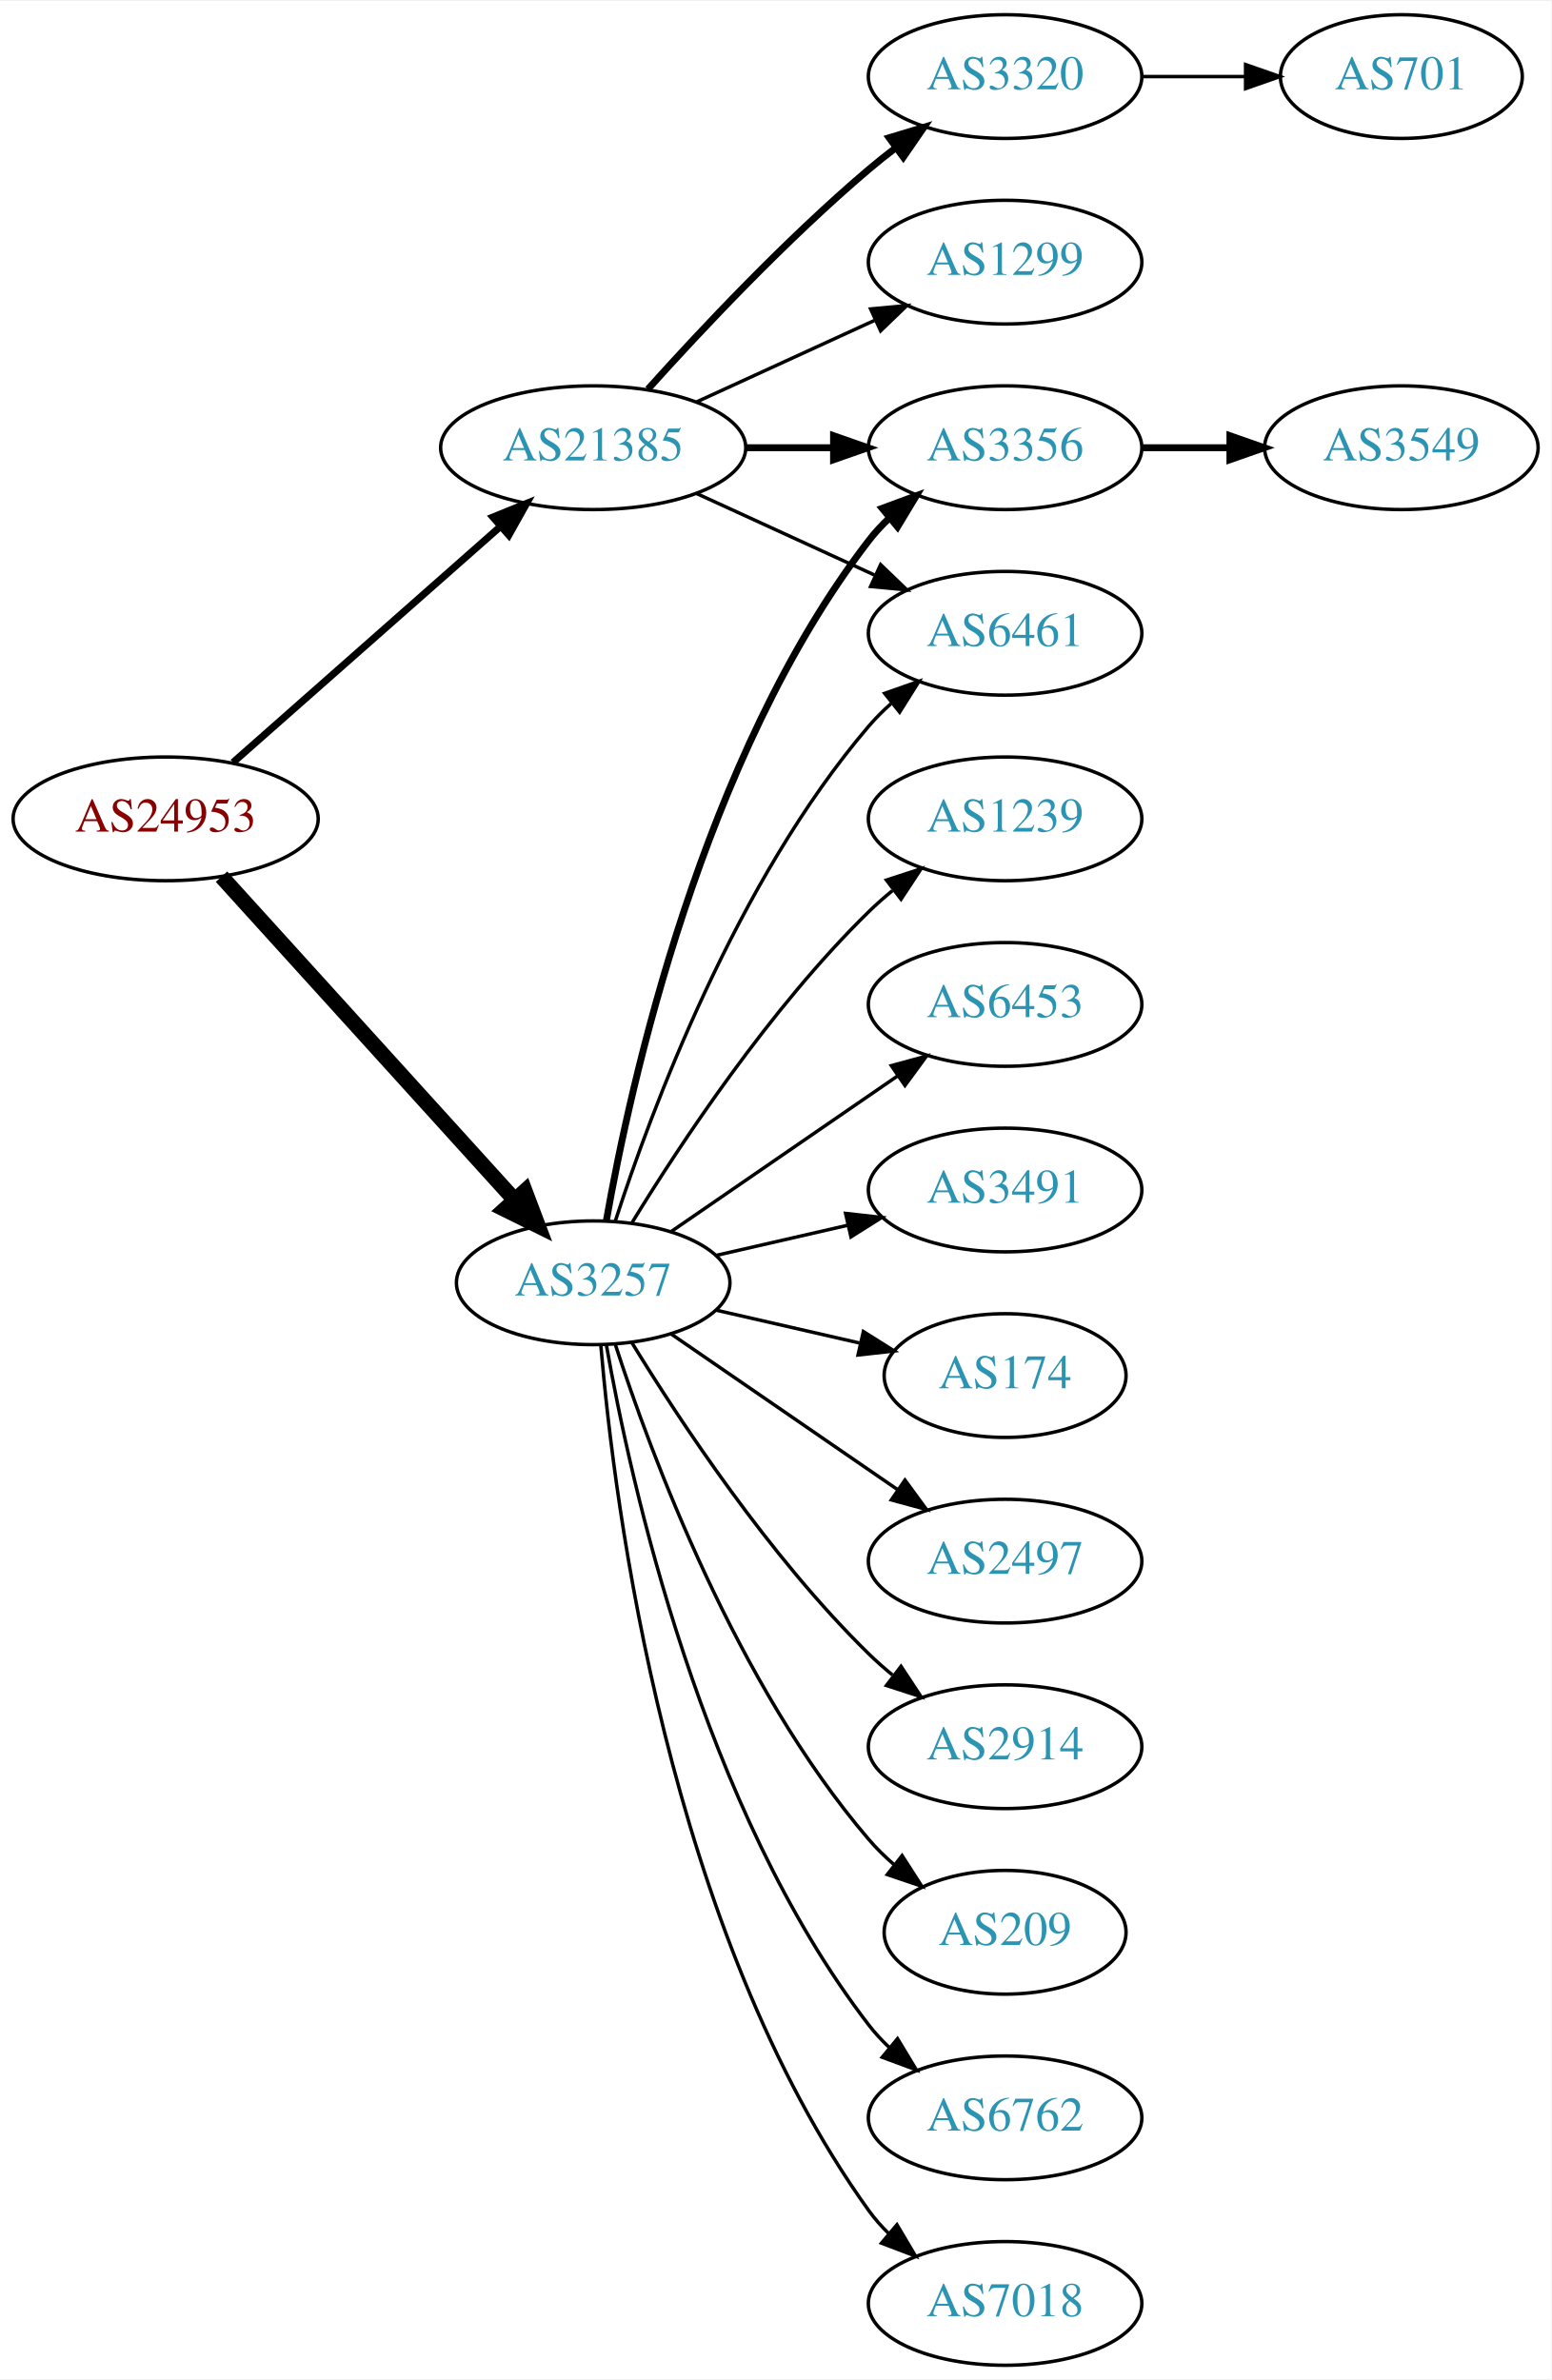
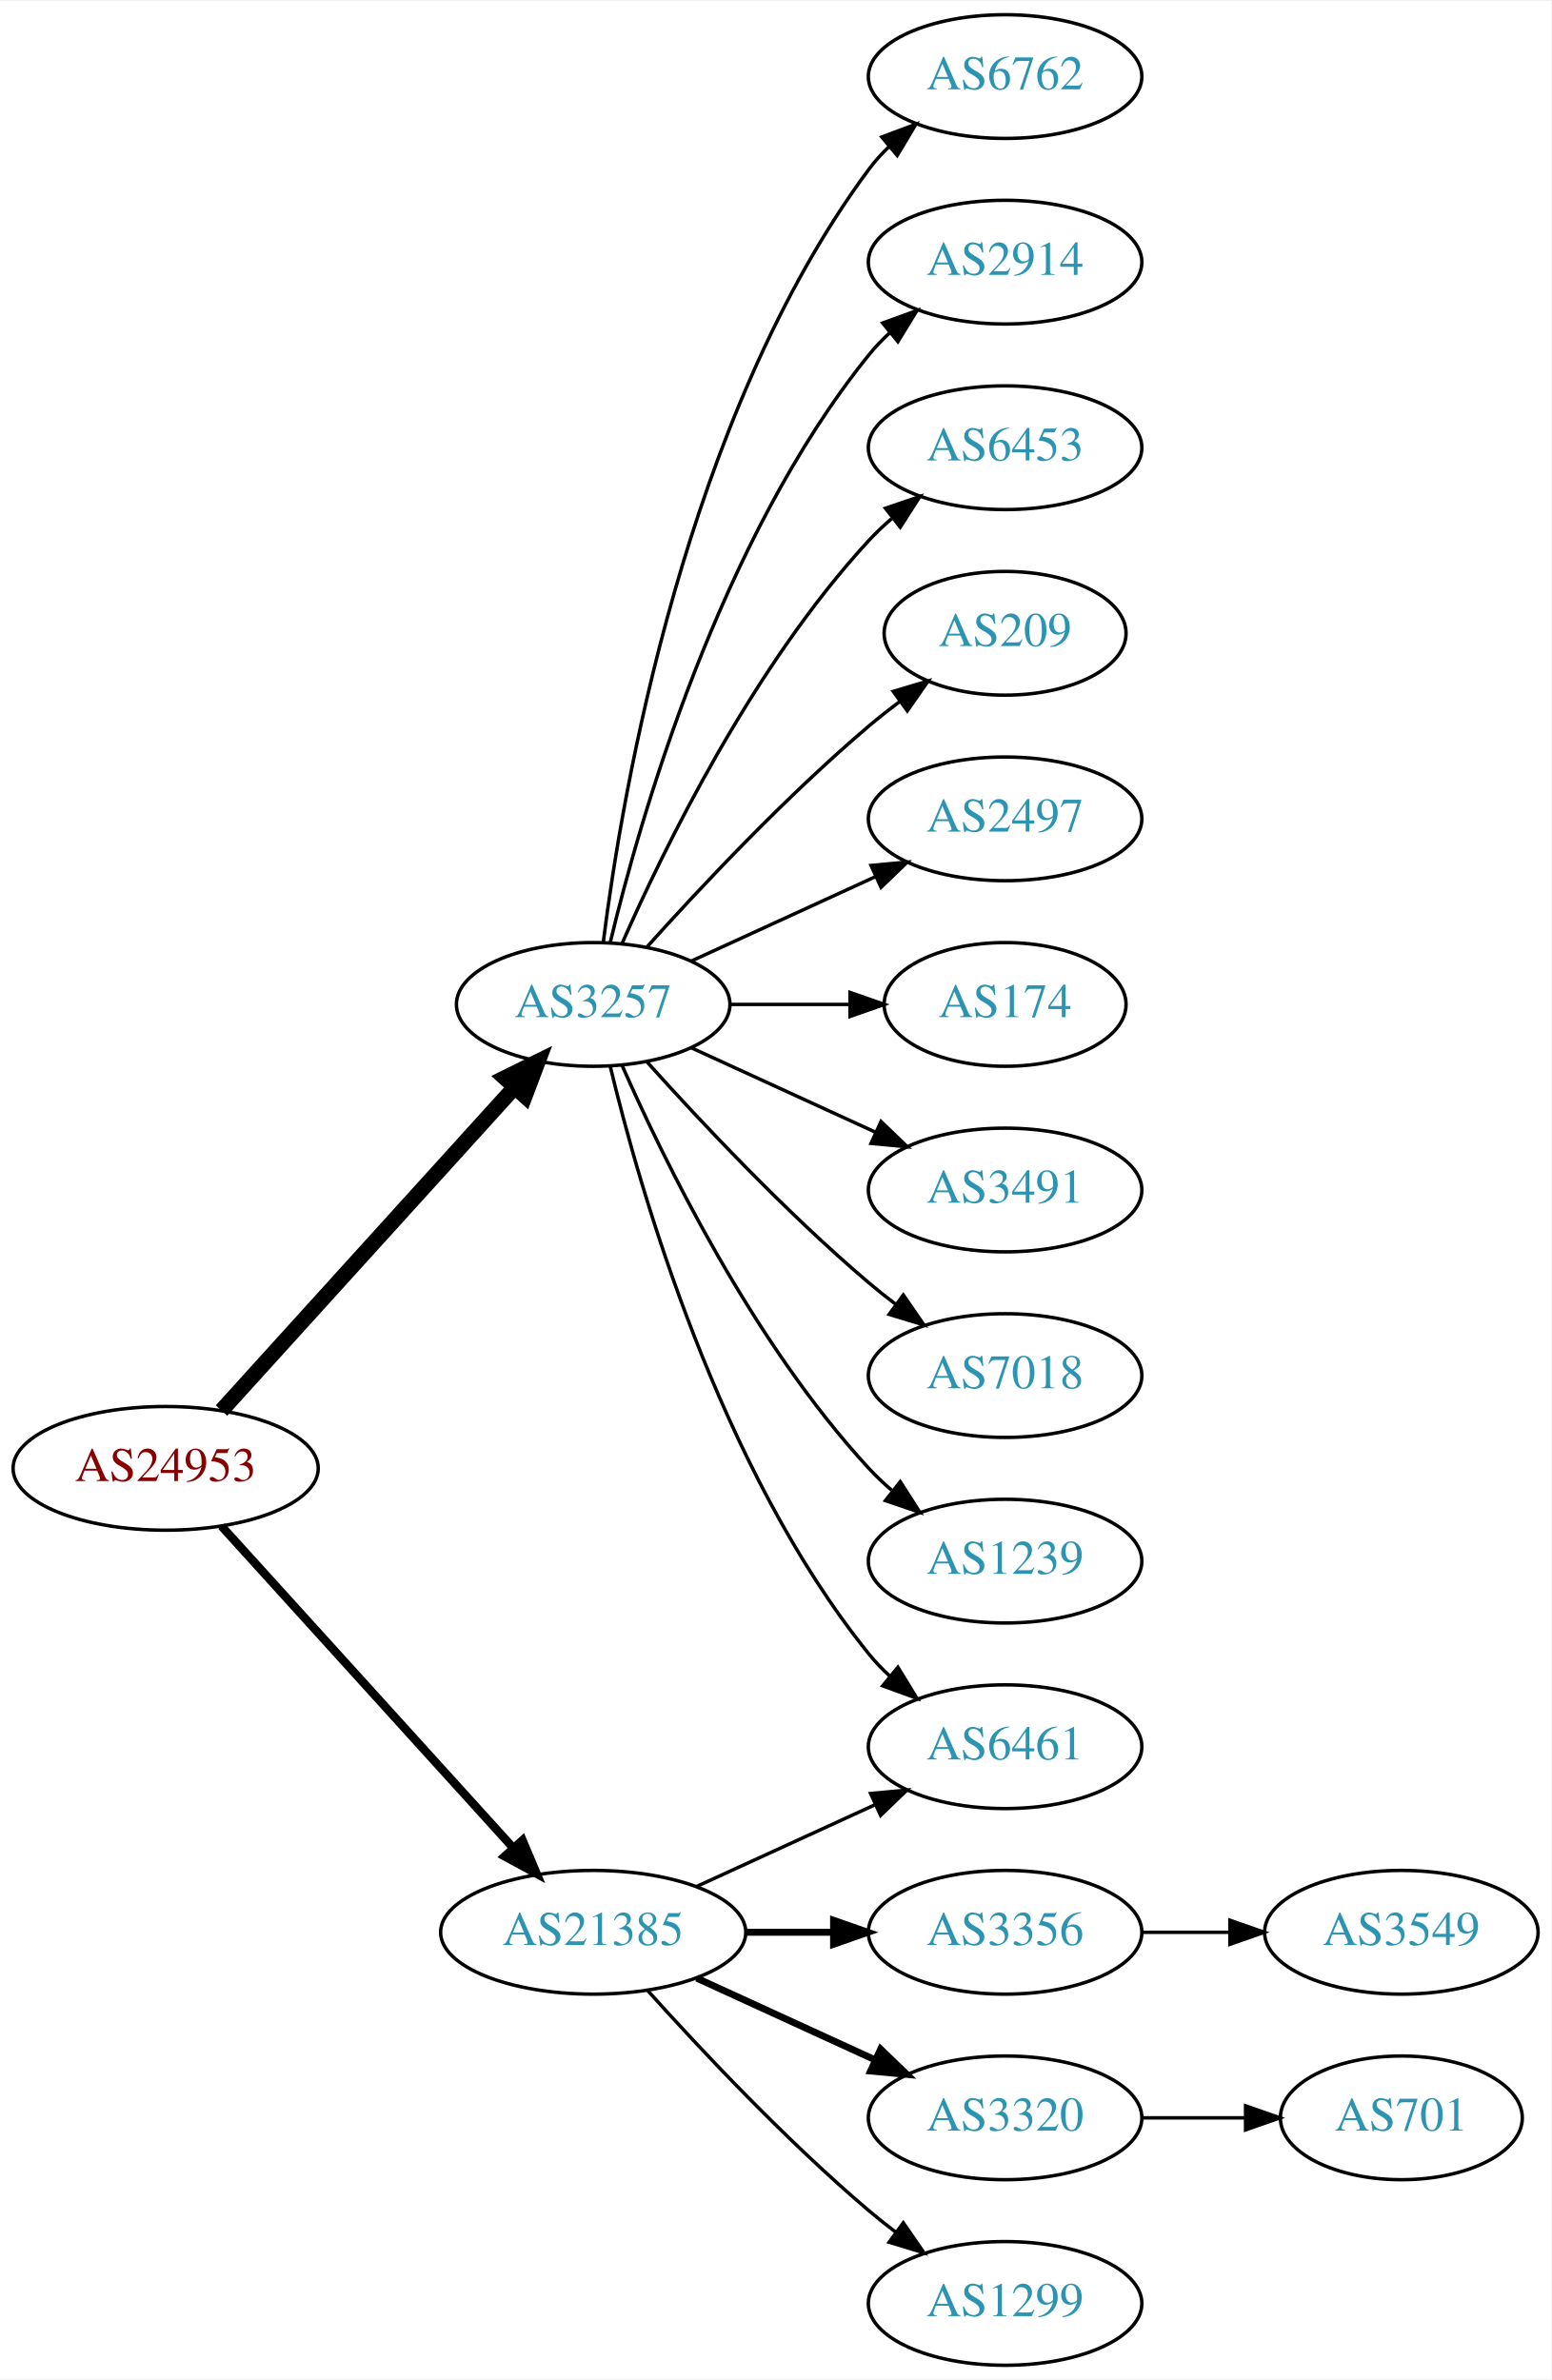
<svg xmlns="http://www.w3.org/2000/svg" xmlns:xlink="http://www.w3.org/1999/xlink" width="451pt" height="692pt" viewBox="0.00 0.00 451.37 692.00">
  <g id="graph0" class="graph" transform="scale(1 1) rotate(0) translate(4 688)">
    <polygon fill="white" stroke="none" points="-4,4 -4,-688 447.37,-688 447.37,4 -4,4" />
    <g id="node1" class="node">
      <g id="a_node1">
        <a xlink:href="/asn/24953" xlink:title="AS24953 ~ AS MACRO: AS-24953 (customers) [AT]">
-           <ellipse fill="#ffffff" stroke="black" cx="44.196" cy="-450" rx="44.393" ry="18" />
-           <text text-anchor="middle" x="44.196" y="-446.3" font-family="Times,serif" font-size="14.00" fill="#880000">AS24953</text>
+           <ellipse fill="#ffffff" stroke="black" cx="44.196" cy="-261" rx="44.393" ry="18" />
+           <text text-anchor="middle" x="44.196" y="-257.3" font-family="Times,serif" font-size="14.00" fill="#880000">AS24953</text>
        </a>
      </g>
    </g>
    <g id="node2" class="node">
      <g id="a_node2">
        <a xlink:href="/asn/3257" xlink:title="AS3257 ~ GTT [DE]">
-           <ellipse fill="#ffffff" stroke="black" cx="168.588" cy="-315" rx="39.794" ry="18" />
-           <text text-anchor="middle" x="168.588" y="-311.3" font-family="Times,serif" font-size="14.00" fill="#2c94b3">AS3257</text>
+           <ellipse fill="#ffffff" stroke="black" cx="168.588" cy="-396" rx="39.794" ry="18" />
+           <text text-anchor="middle" x="168.588" y="-392.3" font-family="Times,serif" font-size="14.00" fill="#2c94b3">AS3257</text>
        </a>
      </g>
    </g>
    <g id="edge1" class="edge">
-       <path fill="none" stroke="black" stroke-width="4.5" d="M60.45,-433.175C81.913,-409.501 121.144,-366.229 145.711,-339.13" />
-       <polygon fill="black" stroke="black" stroke-width="4.5" points="148.727,-341.666 152.527,-331.613 142.893,-336.377 148.727,-341.666" />
+       <path fill="none" stroke="black" stroke-width="4.5" d="M60.45,-277.825C81.913,-301.499 121.144,-344.771 145.711,-371.87" />
+       <polygon fill="black" stroke="black" stroke-width="4.5" points="142.893,-374.623 152.527,-379.387 148.727,-369.334 142.893,-374.623" />
    </g>
    <g id="node3" class="node">
      <g id="a_node3">
        <a xlink:href="/asn/21385" xlink:title="AS21385 ~ Trusted Network GmbH [DE]">
-           <ellipse fill="#ffffff" stroke="black" cx="168.588" cy="-558" rx="44.393" ry="18" />
-           <text text-anchor="middle" x="168.588" y="-554.3" font-family="Times,serif" font-size="14.00" fill="#2c94b3">AS21385</text>
+           <ellipse fill="#ffffff" stroke="black" cx="168.588" cy="-126" rx="44.393" ry="18" />
+           <text text-anchor="middle" x="168.588" y="-122.3" font-family="Times,serif" font-size="14.00" fill="#2c94b3">AS21385</text>
        </a>
      </g>
    </g>
    <g id="edge2" class="edge">
-       <path fill="none" stroke="black" stroke-width="2.077" d="M63.785,-466.403C84.482,-484.667 118.089,-514.322 141.434,-534.921" />
-       <polygon fill="black" stroke="black" stroke-width="2.077" points="139.412,-537.805 149.226,-541.797 144.043,-532.556 139.412,-537.805" />
+       <path fill="none" stroke="black" stroke-width="2.455" d="M60.45,-244.175C81.796,-220.63 120.718,-177.698 145.31,-150.574" />
+       <polygon fill="black" stroke="black" stroke-width="2.455" points="148.019,-152.796 152.142,-143.037 142.833,-148.095 148.019,-152.796" />
    </g>
    <g id="node4" class="node">
      <g id="a_node4">
-         <a xlink:href="/asn/174" xlink:title="AS174 ~ Cogent Communications [US]">
-           <ellipse fill="#ffffff" stroke="black" cx="288.431" cy="-288" rx="35.194" ry="18" />
-           <text text-anchor="middle" x="288.431" y="-284.3" font-family="Times,serif" font-size="14.00" fill="#2c94b3">AS174</text>
+         <a xlink:href="/asn/6762" xlink:title="AS6762 ~ TELECOM ITALIA SPARKLE S.p.A. [IT]">
+           <ellipse fill="#ffffff" stroke="black" cx="288.431" cy="-666" rx="39.794" ry="18" />
+           <text text-anchor="middle" x="288.431" y="-662.3" font-family="Times,serif" font-size="14.00" fill="#2c94b3">AS6762</text>
        </a>
      </g>
    </g>
    <g id="edge3" class="edge">
-       <path fill="none" stroke="black" d="M204.308,-307.045C217.4,-304.045 232.422,-300.604 246.063,-297.478" />
-       <polygon fill="black" stroke="black" points="247.204,-300.807 256.17,-295.162 245.641,-293.984 247.204,-300.807" />
+       <path fill="none" stroke="black" d="M171.547,-414.265C176.954,-457.329 195.4,-567.002 248.784,-639 250.521,-641.342 252.523,-643.555 254.682,-645.63" />
+       <polygon fill="black" stroke="black" points="252.556,-648.414 262.475,-652.137 257.042,-643.041 252.556,-648.414" />
    </g>
    <g id="node5" class="node">
      <g id="a_node5">
-         <a xlink:href="/asn/2497" xlink:title="AS2497 ~ Internet Initiative Japan Inc. [JP]">
-           <ellipse fill="#ffffff" stroke="black" cx="288.431" cy="-234" rx="39.794" ry="18" />
-           <text text-anchor="middle" x="288.431" y="-230.3" font-family="Times,serif" font-size="14.00" fill="#2c94b3">AS2497</text>
+         <a xlink:href="/asn/2914" xlink:title="AS2914 ~ NTT America, Inc. [US]">
+           <ellipse fill="#ffffff" stroke="black" cx="288.431" cy="-612" rx="39.794" ry="18" />
+           <text text-anchor="middle" x="288.431" y="-608.3" font-family="Times,serif" font-size="14.00" fill="#2c94b3">AS2914</text>
        </a>
      </g>
    </g>
    <g id="edge4" class="edge">
-       <path fill="none" stroke="black" d="M191.202,-300.143C209.691,-287.435 236.505,-269.005 257.134,-254.825" />
-       <polygon fill="black" stroke="black" points="259.296,-257.586 265.555,-249.037 255.331,-251.817 259.296,-257.586" />
+       <path fill="none" stroke="black" d="M173.515,-413.882C182.073,-449.609 205.222,-531.008 248.784,-585 250.615,-587.269 252.685,-589.43 254.892,-591.468" />
+       <polygon fill="black" stroke="black" points="252.815,-594.291 262.773,-597.906 257.243,-588.869 252.815,-594.291" />
    </g>
    <g id="node6" class="node">
      <g id="a_node6">
-         <a xlink:href="/asn/2914" xlink:title="AS2914 ~ NTT America, Inc. [US]">
-           <ellipse fill="#ffffff" stroke="black" cx="288.431" cy="-180" rx="39.794" ry="18" />
-           <text text-anchor="middle" x="288.431" y="-176.3" font-family="Times,serif" font-size="14.00" fill="#2c94b3">AS2914</text>
+         <a xlink:href="/asn/6453" xlink:title="AS6453 ~ TATA COMMUNICATIONS (AMERICA) INC [US]">
+           <ellipse fill="#ffffff" stroke="black" cx="288.431" cy="-558" rx="39.794" ry="18" />
+           <text text-anchor="middle" x="288.431" y="-554.3" font-family="Times,serif" font-size="14.00" fill="#2c94b3">AS6453</text>
        </a>
      </g>
    </g>
    <g id="edge5" class="edge">
-       <path fill="none" stroke="black" d="M179.854,-297.56C193.662,-275.009 219.851,-235.278 248.784,-207 250.924,-204.908 253.242,-202.863 255.642,-200.894" />
-       <polygon fill="black" stroke="black" points="258.152,-203.382 263.983,-194.536 253.908,-197.815 258.152,-203.382" />
+       <path fill="none" stroke="black" d="M177.004,-413.761C189.072,-441.183 215.044,-494.473 248.784,-531 250.815,-533.198 253.054,-535.319 255.4,-537.34" />
+       <polygon fill="black" stroke="black" points="253.612,-540.386 263.644,-543.794 257.927,-534.874 253.612,-540.386" />
    </g>
    <g id="node7" class="node">
      <g id="a_node7">
-         <a xlink:href="/asn/3356" xlink:title="AS3356 ~ Level 3 Parent, LLC [US]">
-           <ellipse fill="#ffffff" stroke="black" cx="288.431" cy="-558" rx="39.794" ry="18" />
-           <text text-anchor="middle" x="288.431" y="-554.3" font-family="Times,serif" font-size="14.00" fill="#2c94b3">AS3356</text>
+         <a xlink:href="/asn/209" xlink:title="AS209 ~ CenturyLink Communications, LLC [US]">
+           <ellipse fill="#ffffff" stroke="black" cx="288.431" cy="-504" rx="35.194" ry="18" />
+           <text text-anchor="middle" x="288.431" y="-500.3" font-family="Times,serif" font-size="14.00" fill="#2c94b3">AS209</text>
        </a>
      </g>
    </g>
    <g id="edge6" class="edge">
-       <path fill="none" stroke="black" stroke-width="2" d="M172.406,-332.99C179.334,-372.435 200.291,-468.025 248.784,-531 250.563,-533.31 252.596,-535.5 254.776,-537.559" />
-       <polygon fill="black" stroke="black" stroke-width="2" points="252.672,-540.361 262.609,-544.036 257.133,-534.966 252.672,-540.361" />
+       <path fill="none" stroke="black" d="M184.234,-412.725C199.535,-429.765 224.632,-456.523 248.784,-477 251.637,-479.418 254.702,-481.833 257.813,-484.169" />
+       <polygon fill="black" stroke="black" points="255.886,-487.095 266.041,-490.116 259.986,-481.422 255.886,-487.095" />
    </g>
    <g id="node8" class="node">
      <g id="a_node8">
-         <a xlink:href="/asn/209" xlink:title="AS209 ~ CenturyLink Communications, LLC [US]">
-           <ellipse fill="#ffffff" stroke="black" cx="288.431" cy="-126" rx="35.194" ry="18" />
-           <text text-anchor="middle" x="288.431" y="-122.3" font-family="Times,serif" font-size="14.00" fill="#2c94b3">AS209</text>
+         <a xlink:href="/asn/2497" xlink:title="AS2497 ~ Internet Initiative Japan Inc. [JP]">
+           <ellipse fill="#ffffff" stroke="black" cx="288.431" cy="-450" rx="39.794" ry="18" />
+           <text text-anchor="middle" x="288.431" y="-446.3" font-family="Times,serif" font-size="14.00" fill="#2c94b3">AS2497</text>
        </a>
      </g>
    </g>
    <g id="edge7" class="edge">
-       <path fill="none" stroke="black" d="M175.035,-297.009C185.349,-265.184 210.212,-198.073 248.784,-153 250.966,-150.45 253.44,-148.025 256.058,-145.749" />
-       <polygon fill="black" stroke="black" points="258.462,-148.312 264.187,-139.397 254.153,-142.796 258.462,-148.312" />
+       <path fill="none" stroke="black" d="M197.217,-408.661C213.174,-415.973 233.445,-425.261 250.727,-433.181" />
+       <polygon fill="black" stroke="black" points="249.426,-436.435 259.975,-437.419 252.342,-430.071 249.426,-436.435" />
    </g>
    <g id="node9" class="node">
      <g id="a_node9">
-         <a xlink:href="/asn/6762" xlink:title="AS6762 ~ TELECOM ITALIA SPARKLE S.p.A. [IT]">
-           <ellipse fill="#ffffff" stroke="black" cx="288.431" cy="-72" rx="39.794" ry="18" />
-           <text text-anchor="middle" x="288.431" y="-68.3" font-family="Times,serif" font-size="14.00" fill="#2c94b3">AS6762</text>
+         <a xlink:href="/asn/174" xlink:title="AS174 ~ Cogent Communications [US]">
+           <ellipse fill="#ffffff" stroke="black" cx="288.431" cy="-396" rx="35.194" ry="18" />
+           <text text-anchor="middle" x="288.431" y="-392.3" font-family="Times,serif" font-size="14.00" fill="#2c94b3">AS174</text>
        </a>
      </g>
    </g>
    <g id="edge8" class="edge">
-       <path fill="none" stroke="black" d="M172.406,-297.01C179.334,-257.565 200.291,-161.975 248.784,-99 250.563,-96.69 252.596,-94.5 254.776,-92.441" />
-       <polygon fill="black" stroke="black" points="257.133,-95.034 262.609,-85.964 252.672,-89.639 257.133,-95.034" />
+       <path fill="none" stroke="black" d="M208.501,-396C219.588,-396 231.747,-396 243.13,-396" />
+       <polygon fill="black" stroke="black" points="243.311,-399.5 253.311,-396 243.311,-392.5 243.311,-399.5" />
    </g>
    <g id="node10" class="node">
      <g id="a_node10">
-         <a xlink:href="/asn/7018" xlink:title="AS7018 ~ AT&amp;T Services, Inc. [US]">
-           <ellipse fill="#ffffff" stroke="black" cx="288.431" cy="-18" rx="39.794" ry="18" />
-           <text text-anchor="middle" x="288.431" y="-14.3" font-family="Times,serif" font-size="14.00" fill="#2c94b3">AS7018</text>
+         <a xlink:href="/asn/6461" xlink:title="AS6461 ~ Zayo Bandwidth [US]">
+           <ellipse fill="#ffffff" stroke="black" cx="288.431" cy="-180" rx="39.794" ry="18" />
+           <text text-anchor="middle" x="288.431" y="-176.3" font-family="Times,serif" font-size="14.00" fill="#2c94b3">AS6461</text>
        </a>
      </g>
    </g>
    <g id="edge9" class="edge">
-       <path fill="none" stroke="black" d="M170.807,-296.805C174.714,-250.539 190.342,-126.32 248.784,-45 250.486,-42.632 252.462,-40.401 254.604,-38.313" />
-       <polygon fill="black" stroke="black" points="256.967,-40.899 262.364,-31.782 252.46,-35.543 256.967,-40.899" />
+       <path fill="none" stroke="black" d="M173.515,-378.118C182.073,-342.391 205.222,-260.992 248.784,-207 250.615,-204.731 252.685,-202.57 254.892,-200.532" />
+       <polygon fill="black" stroke="black" points="257.243,-203.131 262.773,-194.094 252.815,-197.709 257.243,-203.131" />
    </g>
    <g id="node11" class="node">
      <g id="a_node11">
-         <a xlink:href="/asn/6461" xlink:title="AS6461 ~ Zayo Bandwidth [US]">
-           <ellipse fill="#ffffff" stroke="black" cx="288.431" cy="-504" rx="39.794" ry="18" />
-           <text text-anchor="middle" x="288.431" y="-500.3" font-family="Times,serif" font-size="14.00" fill="#2c94b3">AS6461</text>
-         </a>
-       </g>
-     </g>
-     <g id="edge10" class="edge">
-       <path fill="none" stroke="black" d="M175.035,-332.991C185.349,-364.816 210.212,-431.927 248.784,-477 250.73,-479.274 252.908,-481.449 255.213,-483.507" />
-       <polygon fill="black" stroke="black" points="253.383,-486.524 263.382,-490.027 257.75,-481.053 253.383,-486.524" />
-     </g>
-     <g id="node12" class="node">
-       <g id="a_node12">
-         <a xlink:href="/asn/1239" xlink:title="AS1239 ~ Sprint [US]">
-           <ellipse fill="#ffffff" stroke="black" cx="288.431" cy="-450" rx="39.794" ry="18" />
-           <text text-anchor="middle" x="288.431" y="-446.3" font-family="Times,serif" font-size="14.00" fill="#2c94b3">AS1239</text>
-         </a>
-       </g>
-     </g>
-     <g id="edge11" class="edge">
-       <path fill="none" stroke="black" d="M179.854,-332.44C193.662,-354.991 219.851,-394.722 248.784,-423 250.924,-425.092 253.242,-427.137 255.642,-429.106" />
-       <polygon fill="black" stroke="black" points="253.908,-432.185 263.983,-435.464 258.152,-426.618 253.908,-432.185" />
-     </g>
-     <g id="node13" class="node">
-       <g id="a_node13">
-         <a xlink:href="/asn/6453" xlink:title="AS6453 ~ TATA COMMUNICATIONS (AMERICA) INC [US]">
-           <ellipse fill="#ffffff" stroke="black" cx="288.431" cy="-396" rx="39.794" ry="18" />
-           <text text-anchor="middle" x="288.431" y="-392.3" font-family="Times,serif" font-size="14.00" fill="#2c94b3">AS6453</text>
-         </a>
-       </g>
-     </g>
-     <g id="edge12" class="edge">
-       <path fill="none" stroke="black" d="M191.202,-329.857C209.691,-342.565 236.505,-360.995 257.134,-375.175" />
-       <polygon fill="black" stroke="black" points="255.331,-378.183 265.555,-380.963 259.296,-372.414 255.331,-378.183" />
-     </g>
-     <g id="node14" class="node">
-       <g id="a_node14">
        <a xlink:href="/asn/3491" xlink:title="AS3491 ~ PCCW Global, Inc. [US]">
          <ellipse fill="#ffffff" stroke="black" cx="288.431" cy="-342" rx="39.794" ry="18" />
          <text text-anchor="middle" x="288.431" y="-338.3" font-family="Times,serif" font-size="14.00" fill="#2c94b3">AS3491</text>
        </a>
      </g>
    </g>
+     <g id="edge10" class="edge">
+       <path fill="none" stroke="black" d="M197.217,-383.339C213.174,-376.027 233.445,-366.739 250.727,-358.819" />
+       <polygon fill="black" stroke="black" points="252.342,-361.929 259.975,-354.581 249.426,-355.565 252.342,-361.929" />
+     </g>
+     <g id="node12" class="node">
+       <g id="a_node12">
+         <a xlink:href="/asn/7018" xlink:title="AS7018 ~ AT&amp;T Services, Inc. [US]">
+           <ellipse fill="#ffffff" stroke="black" cx="288.431" cy="-288" rx="39.794" ry="18" />
+           <text text-anchor="middle" x="288.431" y="-284.3" font-family="Times,serif" font-size="14.00" fill="#2c94b3">AS7018</text>
+         </a>
+       </g>
+     </g>
+     <g id="edge11" class="edge">
+       <path fill="none" stroke="black" d="M184.234,-379.275C199.535,-362.235 224.632,-335.477 248.784,-315 251.281,-312.883 253.942,-310.768 256.653,-308.707" />
+       <polygon fill="black" stroke="black" points="258.819,-311.459 264.83,-302.734 254.69,-305.806 258.819,-311.459" />
+     </g>
+     <g id="node13" class="node">
+       <g id="a_node13">
+         <a xlink:href="/asn/1239" xlink:title="AS1239 ~ Sprint [US]">
+           <ellipse fill="#ffffff" stroke="black" cx="288.431" cy="-234" rx="39.794" ry="18" />
+           <text text-anchor="middle" x="288.431" y="-230.3" font-family="Times,serif" font-size="14.00" fill="#2c94b3">AS1239</text>
+         </a>
+       </g>
+     </g>
+     <g id="edge12" class="edge">
+       <path fill="none" stroke="black" d="M177.004,-378.239C189.072,-350.817 215.044,-297.527 248.784,-261 250.815,-258.802 253.054,-256.681 255.4,-254.66" />
+       <polygon fill="black" stroke="black" points="257.927,-257.126 263.644,-248.206 253.612,-251.614 257.927,-257.126" />
+     </g>
+     <g id="edge14" class="edge">
+       <path fill="none" stroke="black" d="M198.718,-139.348C214.329,-146.502 233.727,-155.391 250.399,-163.03" />
+       <polygon fill="black" stroke="black" points="249.302,-166.378 259.851,-167.362 252.218,-160.014 249.302,-166.378" />
+     </g>
+     <g id="node14" class="node">
+       <g id="a_node14">
+         <a xlink:href="/asn/3356" xlink:title="AS3356 ~ Level 3 Parent, LLC [US]">
+           <ellipse fill="#ffffff" stroke="black" cx="288.431" cy="-126" rx="39.794" ry="18" />
+           <text text-anchor="middle" x="288.431" y="-122.3" font-family="Times,serif" font-size="14.00" fill="#2c94b3">AS3356</text>
+         </a>
+       </g>
+     </g>
    <g id="edge13" class="edge">
-       <path fill="none" stroke="black" d="M204.308,-322.955C216.307,-325.704 229.928,-328.825 242.621,-331.733" />
-       <polygon fill="black" stroke="black" points="242.023,-335.187 252.552,-334.009 243.587,-328.364 242.023,-335.187" />
+       <path fill="none" stroke="black" stroke-width="2" d="M212.799,-126C221.112,-126 229.875,-126 238.357,-126" />
+       <polygon fill="black" stroke="black" stroke-width="2" points="238.516,-129.5 248.516,-126 238.516,-122.5 238.516,-129.5" />
+     </g>
+     <g id="node15" class="node">
+       <g id="a_node15">
+         <a xlink:href="/asn/3320" xlink:title="AS3320 ~ DTAG [DE]">
+           <ellipse fill="#ffffff" stroke="black" cx="288.431" cy="-72" rx="39.794" ry="18" />
+           <text text-anchor="middle" x="288.431" y="-68.3" font-family="Times,serif" font-size="14.00" fill="#2c94b3">AS3320</text>
+         </a>
+       </g>
    </g>
    <g id="edge15" class="edge">
-       <path fill="none" stroke="black" stroke-width="2" d="M212.799,-558C221.112,-558 229.875,-558 238.357,-558" />
-       <polygon fill="black" stroke="black" stroke-width="2" points="238.516,-561.5 248.516,-558 238.516,-554.5 238.516,-561.5" />
-     </g>
-     <g id="edge17" class="edge">
-       <path fill="none" stroke="black" d="M198.718,-544.652C214.329,-537.498 233.727,-528.609 250.399,-520.97" />
-       <polygon fill="black" stroke="black" points="252.218,-523.986 259.851,-516.638 249.302,-517.622 252.218,-523.986" />
+       <path fill="none" stroke="black" stroke-width="2" d="M198.718,-112.652C214.329,-105.498 233.727,-96.609 250.399,-88.969" />
+       <polygon fill="black" stroke="black" stroke-width="2" points="252.218,-91.986 259.851,-84.638 249.302,-85.622 252.218,-91.986" />
    </g>
    <g id="node16" class="node">
      <g id="a_node16">
        <a xlink:href="/asn/1299" xlink:title="AS1299 ~ Telia Carrier [EU]">
-           <ellipse fill="#ffffff" stroke="black" cx="288.431" cy="-612" rx="39.794" ry="18" />
-           <text text-anchor="middle" x="288.431" y="-608.3" font-family="Times,serif" font-size="14.00" fill="#2c94b3">AS1299</text>
+           <ellipse fill="#ffffff" stroke="black" cx="288.431" cy="-18" rx="39.794" ry="18" />
+           <text text-anchor="middle" x="288.431" y="-14.3" font-family="Times,serif" font-size="14.00" fill="#2c94b3">AS1299</text>
        </a>
      </g>
    </g>
    <g id="edge16" class="edge">
-       <path fill="none" stroke="black" d="M198.718,-571.348C214.329,-578.502 233.727,-587.391 250.399,-595.03" />
-       <polygon fill="black" stroke="black" points="249.302,-598.378 259.851,-599.362 252.218,-592.014 249.302,-598.378" />
+       <path fill="none" stroke="black" d="M184.521,-108.956C199.847,-91.903 224.782,-65.35 248.784,-45 251.281,-42.883 253.942,-40.768 256.653,-38.707" />
+       <polygon fill="black" stroke="black" points="258.819,-41.459 264.83,-32.734 254.69,-35.806 258.819,-41.459" />
    </g>
    <g id="node17" class="node">
      <g id="a_node17">
-         <a xlink:href="/asn/3320" xlink:title="AS3320 ~ DTAG [DE]">
-           <ellipse fill="#ffffff" stroke="black" cx="288.431" cy="-666" rx="39.794" ry="18" />
-           <text text-anchor="middle" x="288.431" y="-662.3" font-family="Times,serif" font-size="14.00" fill="#2c94b3">AS3320</text>
-         </a>
-       </g>
-     </g>
-     <g id="edge18" class="edge">
-       <path fill="none" stroke="black" stroke-width="2" d="M184.521,-575.044C199.847,-592.097 224.782,-618.65 248.784,-639 251.281,-641.117 253.942,-643.232 256.653,-645.293" />
-       <polygon fill="black" stroke="black" stroke-width="2" points="254.69,-648.194 264.83,-651.266 258.819,-642.541 254.69,-648.194" />
-     </g>
-     <g id="node15" class="node">
-       <g id="a_node15">
        <a xlink:href="/asn/3549" xlink:title="AS3549 ~ Level 3 Parent, LLC [US]">
-           <ellipse fill="#ffffff" stroke="black" cx="403.724" cy="-558" rx="39.794" ry="18" />
-           <text text-anchor="middle" x="403.724" y="-554.3" font-family="Times,serif" font-size="14.00" fill="#2c94b3">AS3549</text>
-         </a>
-       </g>
-     </g>
-     <g id="edge14" class="edge">
-       <path fill="none" stroke="black" stroke-width="2" d="M328.103,-558C336.306,-558 345.07,-558 353.602,-558" />
-       <polygon fill="black" stroke="black" stroke-width="2" points="353.841,-561.5 363.841,-558 353.841,-554.5 353.841,-561.5" />
+           <ellipse fill="#ffffff" stroke="black" cx="403.724" cy="-126" rx="39.794" ry="18" />
+           <text text-anchor="middle" x="403.724" y="-122.3" font-family="Times,serif" font-size="14.00" fill="#2c94b3">AS3549</text>
+         </a>
+       </g>
+     </g>
+     <g id="edge17" class="edge">
+       <path fill="none" stroke="black" d="M328.103,-126C336.306,-126 345.07,-126 353.602,-126" />
+       <polygon fill="black" stroke="black" points="353.841,-129.5 363.841,-126 353.841,-122.5 353.841,-129.5" />
    </g>
    <g id="node18" class="node">
      <g id="a_node18">
        <a xlink:href="/asn/701" xlink:title="AS701 ~ UUNET [US]">
-           <ellipse fill="#ffffff" stroke="black" cx="403.724" cy="-666" rx="35.194" ry="18" />
-           <text text-anchor="middle" x="403.724" y="-662.3" font-family="Times,serif" font-size="14.00" fill="#2c94b3">AS701</text>
-         </a>
-       </g>
-     </g>
-     <g id="edge19" class="edge">
-       <path fill="none" stroke="black" d="M328.103,-666C337.808,-666 348.299,-666 358.262,-666" />
-       <polygon fill="black" stroke="black" points="358.398,-669.5 368.398,-666 358.398,-662.5 358.398,-669.5" />
+           <ellipse fill="#ffffff" stroke="black" cx="403.724" cy="-72" rx="35.194" ry="18" />
+           <text text-anchor="middle" x="403.724" y="-68.3" font-family="Times,serif" font-size="14.00" fill="#2c94b3">AS701</text>
+         </a>
+       </g>
+     </g>
+     <g id="edge18" class="edge">
+       <path fill="none" stroke="black" d="M328.103,-72C337.808,-72 348.299,-72 358.262,-72" />
+       <polygon fill="black" stroke="black" points="358.398,-75.5 368.398,-72 358.398,-68.5 358.398,-75.5" />
    </g>
  </g>
</svg>
